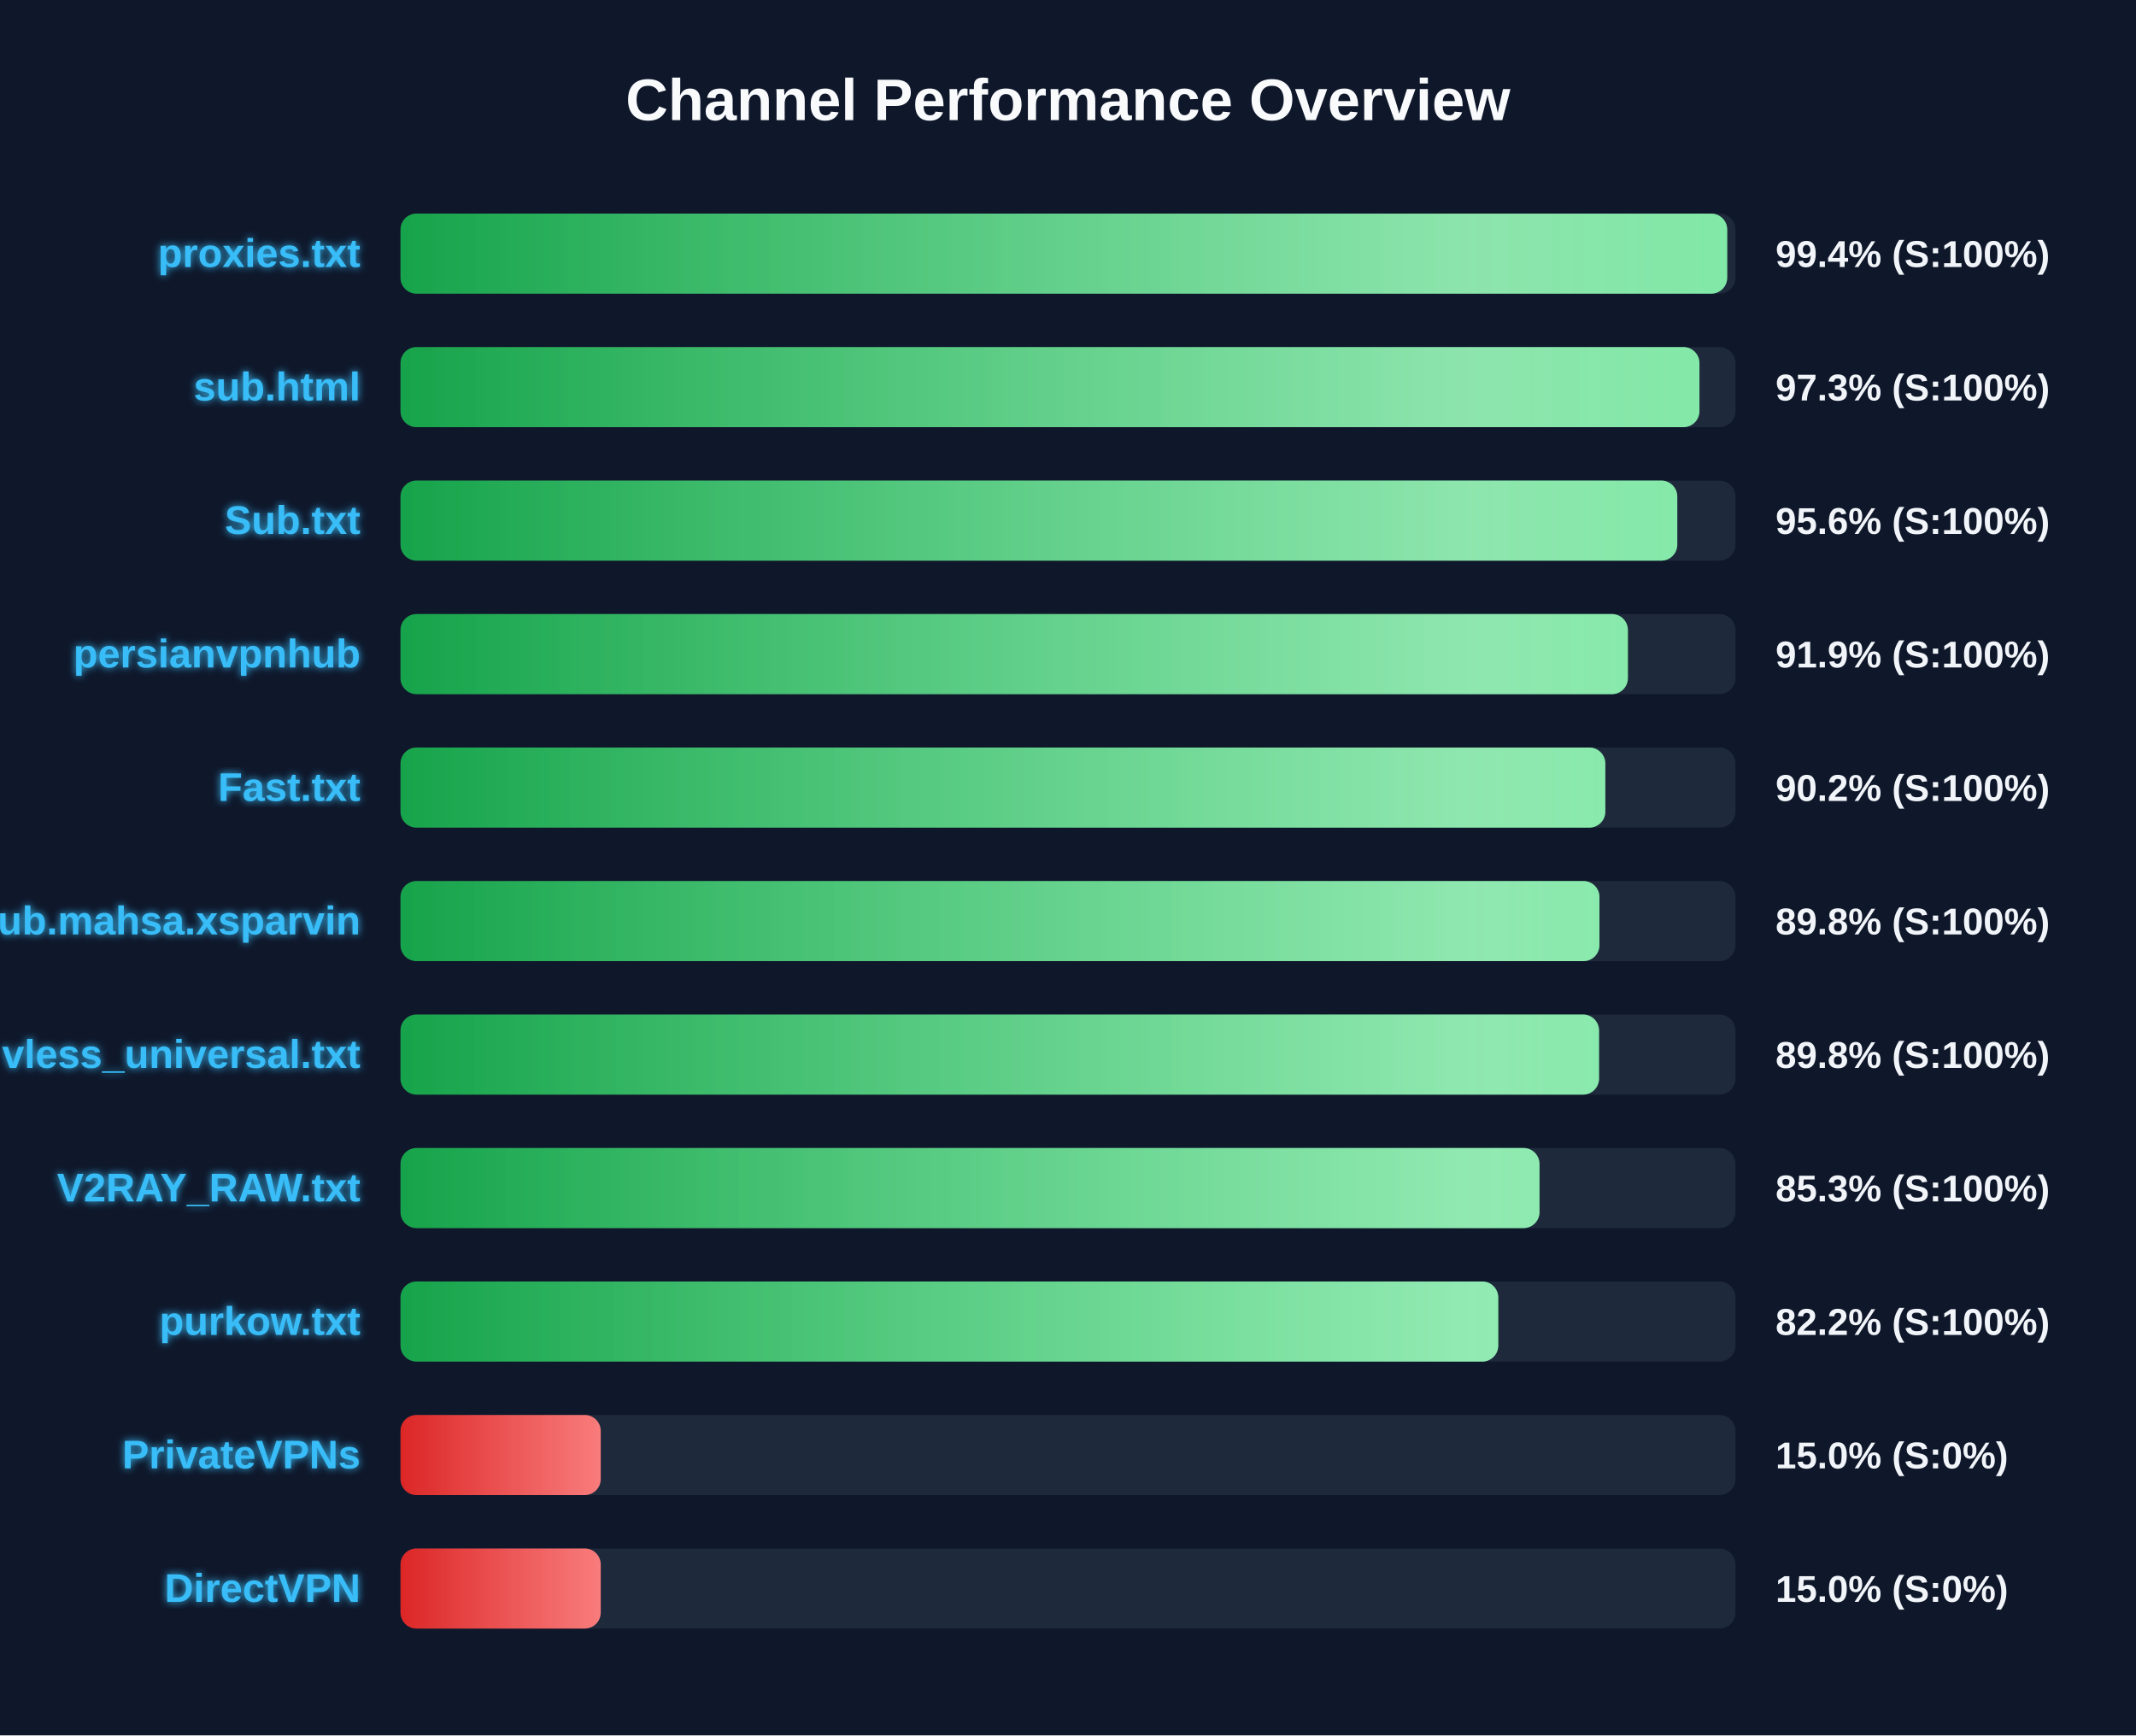
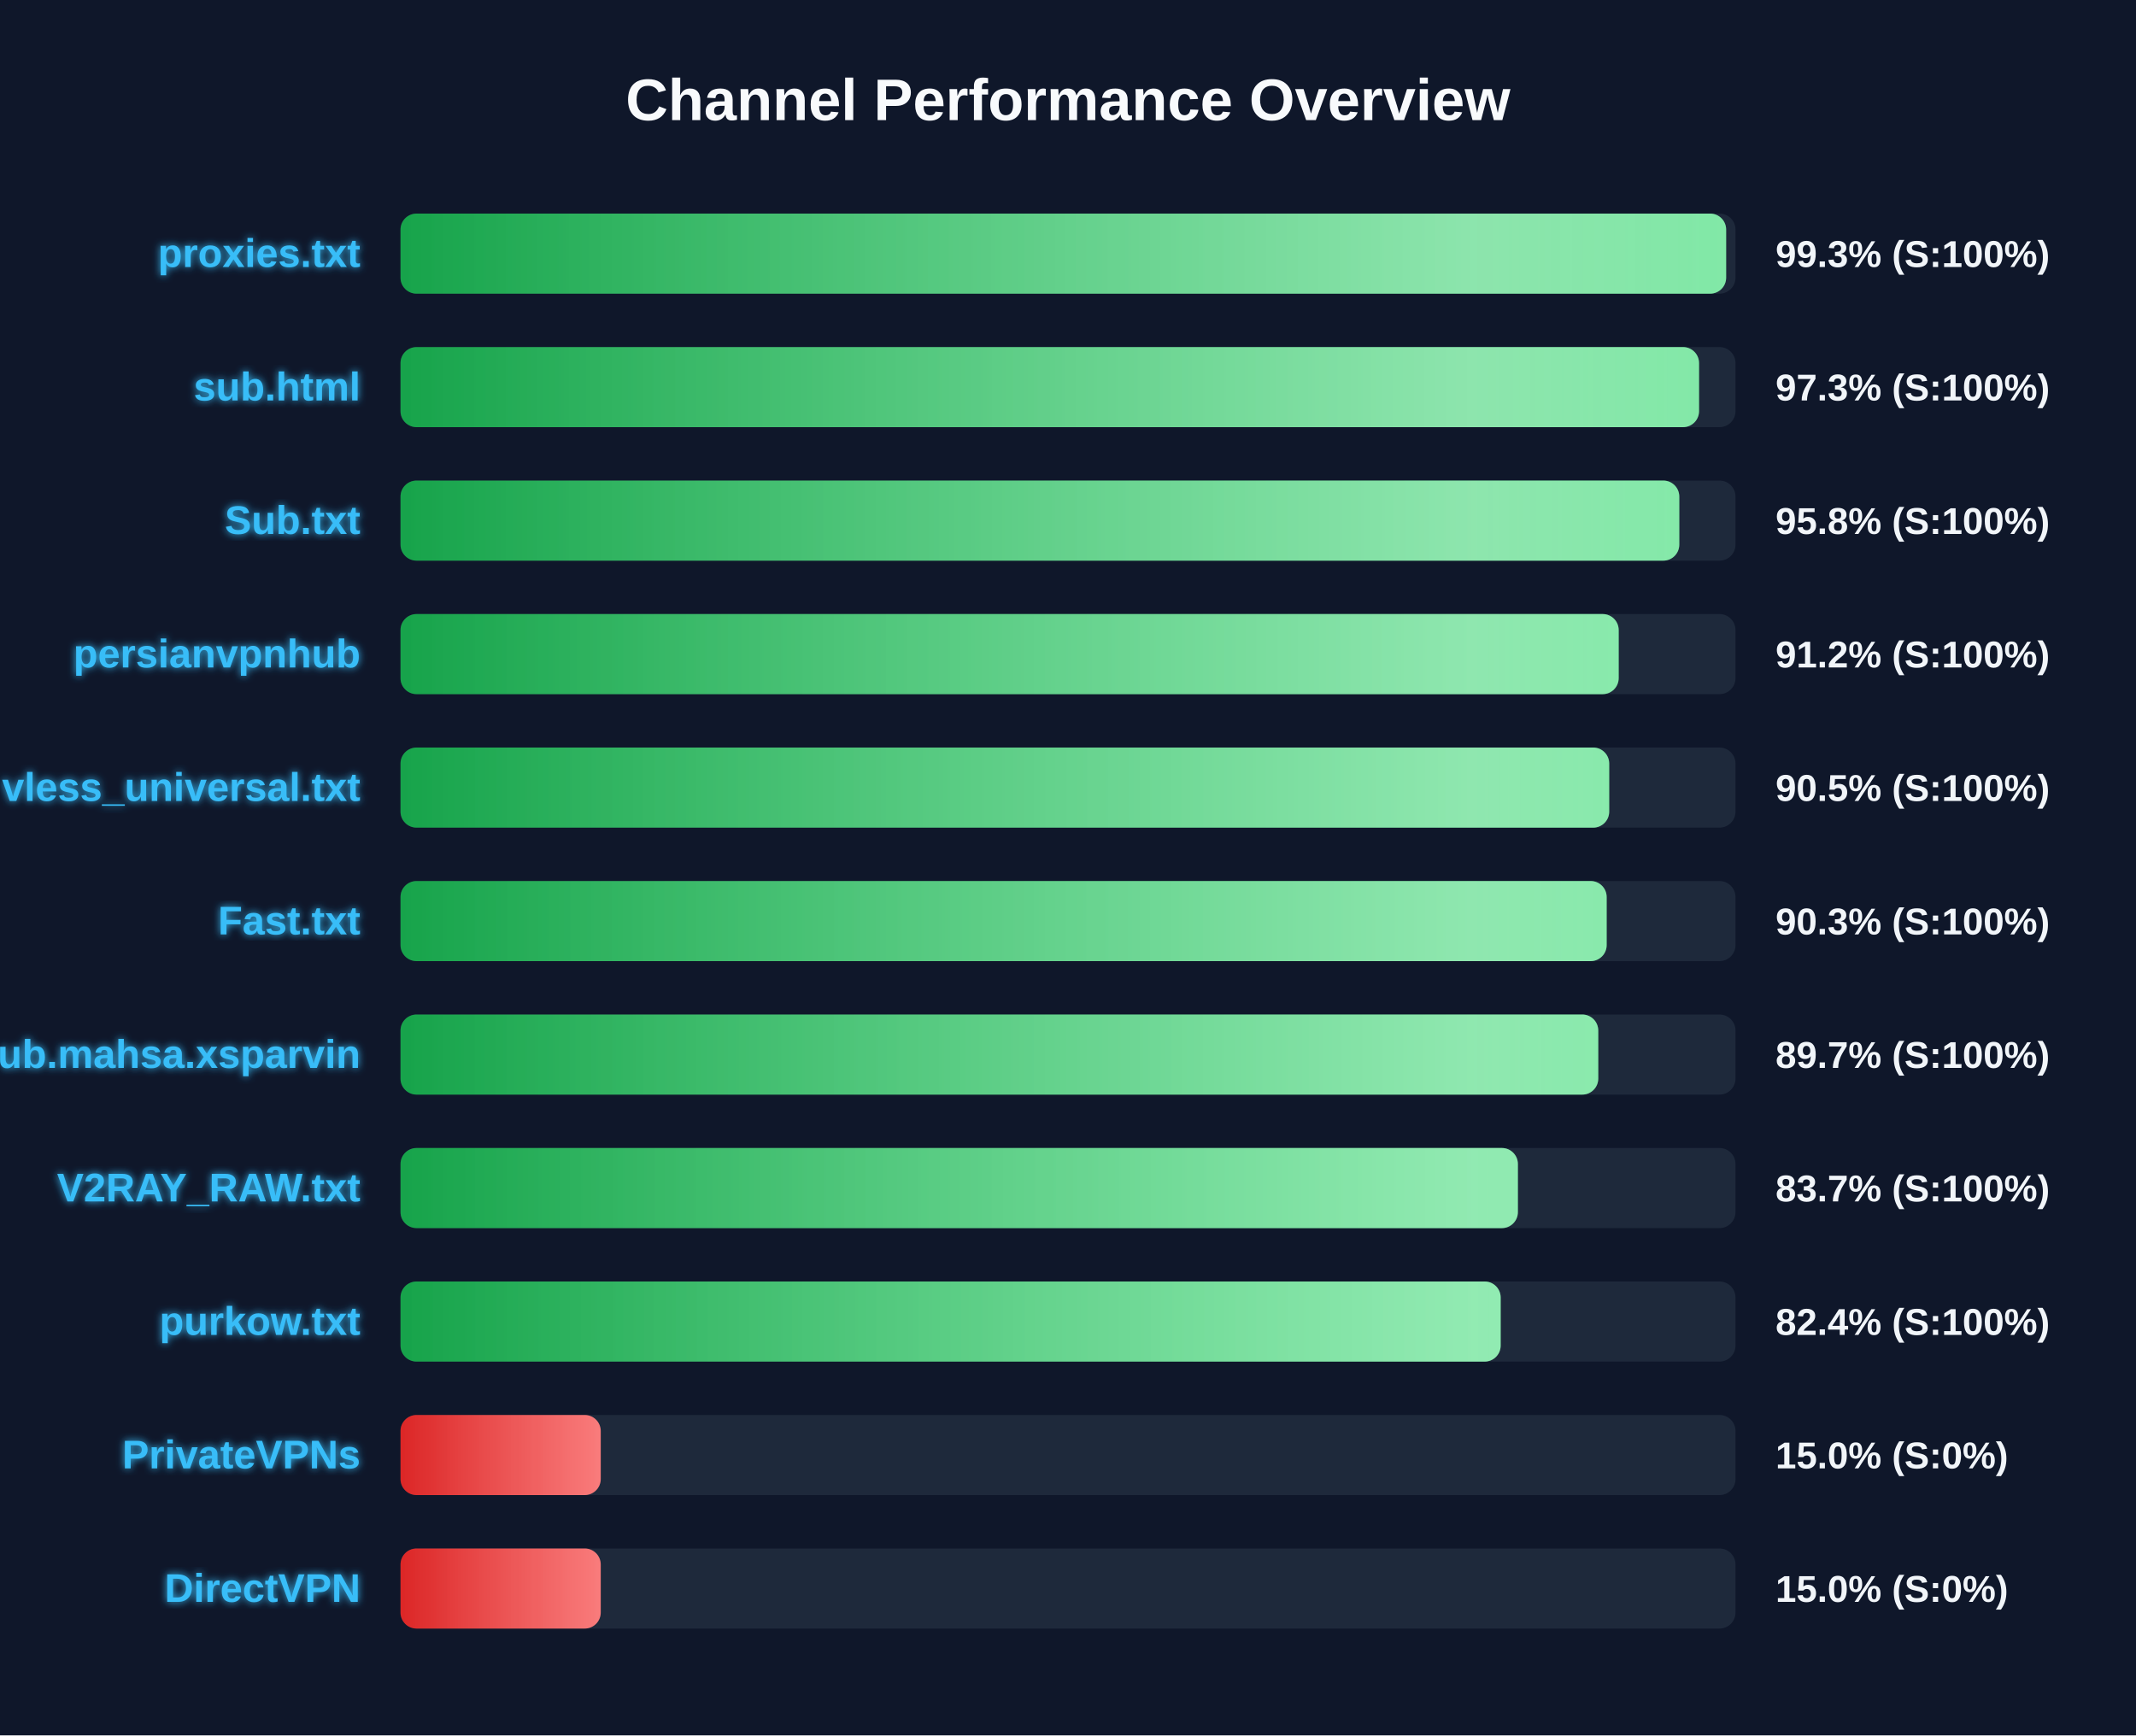
<svg xmlns="http://www.w3.org/2000/svg" width="800" height="650" version="1.1">
  <defs>
    <linearGradient id="grad-green" x1="0%" y1="0%" x2="100%" y2="0%">
      <stop offset="0%" stop-color="#16a34a" />
      <stop offset="100%" stop-color="#4ade80" />
    </linearGradient>
    <linearGradient id="grad-yellow" x1="0%" y1="0%" x2="100%" y2="0%">
      <stop offset="0%" stop-color="#ca8a04" />
      <stop offset="100%" stop-color="#fde047" />
    </linearGradient>
    <linearGradient id="grad-red" x1="0%" y1="0%" x2="100%" y2="0%">
      <stop offset="0%" stop-color="#dc2626" />
      <stop offset="100%" stop-color="#f87171" />
    </linearGradient>
    <linearGradient id="shimmer" x1="0%" y1="0%" x2="100%" y2="0%">
      <stop offset="0%" stop-color="rgba(255,255,255,0)" />
      <stop offset="50%" stop-color="rgba(255,255,255,0.4)" />
      <stop offset="100%" stop-color="rgba(255,255,255,0)" />
    </linearGradient>
    <filter id="glow" x="-20%" y="-20%" width="140%" height="140%">
      <feGaussianBlur stdDeviation="1.5" result="blur" />
      <feComposite in="SourceGraphic" in2="blur" operator="over" />
    </filter>
  </defs>
  <style>
        .bg-rect { fill: #0f172a; }
        .title { font: bold 22px 'Segoe UI', Arial, sans-serif; fill: #f8fafc; }
        .row { font: bold 15px 'Segoe UI', Arial, sans-serif; fill: #38bdf8; filter: url(#glow); }
        .score { font: bold 14px 'Segoe UI', Arial, sans-serif; fill: #f1f5f9; }
        @keyframes shimmer-anim {
            0% { transform: translateX(-100%); }
            100% { transform: translateX(200%); }
        }
        .shimmer-rect {
            animation: shimmer-anim 2.5s infinite linear;
        }
    </style>
  <rect width="100%" height="100%" class="bg-rect" />
  <text x="400" y="45" text-anchor="middle" class="title">Channel Performance Overview</text>
  <rect x="150" y="80" width="500" height="30" fill="#1e293b" rx="6" />
  <clipPath id="clip-0">
-     <rect x="150" y="80" width="496.9" height="30" rx="6" />
+     <rect x="150" y="80" width="496.5" height="30" rx="6" />
  </clipPath>
-   <rect x="150" y="80" width="496.9" height="30" fill="url(#grad-green)" rx="6" />
+   <rect x="150" y="80" width="496.5" height="30" fill="url(#grad-green)" rx="6" />
  <g clip-path="url(#clip-0)">
    <rect x="150" y="80" width="100%" height="30" fill="url(#shimmer)" class="shimmer-rect" />
  </g>
  <text x="135" y="100" text-anchor="end" class="row">proxies.txt</text>
-   <text x="665" y="100" text-anchor="start" class="score">99.4% (S:100%)</text>
+   <text x="665" y="100" text-anchor="start" class="score">99.3% (S:100%)</text>
  <rect x="150" y="130" width="500" height="30" fill="#1e293b" rx="6" />
  <clipPath id="clip-1">
-     <rect x="150" y="130" width="486.5" height="30" rx="6" />
+     <rect x="150" y="130" width="486.35" height="30" rx="6" />
  </clipPath>
-   <rect x="150" y="130" width="486.5" height="30" fill="url(#grad-green)" rx="6" />
+   <rect x="150" y="130" width="486.35" height="30" fill="url(#grad-green)" rx="6" />
  <g clip-path="url(#clip-1)">
    <rect x="150" y="130" width="100%" height="30" fill="url(#shimmer)" class="shimmer-rect" />
  </g>
  <text x="135" y="150" text-anchor="end" class="row">sub.html</text>
  <text x="665" y="150" text-anchor="start" class="score">97.3% (S:100%)</text>
  <rect x="150" y="180" width="500" height="30" fill="#1e293b" rx="6" />
  <clipPath id="clip-2">
-     <rect x="150" y="180" width="478.2" height="30" rx="6" />
+     <rect x="150" y="180" width="478.95" height="30" rx="6" />
  </clipPath>
-   <rect x="150" y="180" width="478.2" height="30" fill="url(#grad-green)" rx="6" />
+   <rect x="150" y="180" width="478.95" height="30" fill="url(#grad-green)" rx="6" />
  <g clip-path="url(#clip-2)">
    <rect x="150" y="180" width="100%" height="30" fill="url(#shimmer)" class="shimmer-rect" />
  </g>
  <text x="135" y="200" text-anchor="end" class="row">Sub.txt</text>
-   <text x="665" y="200" text-anchor="start" class="score">95.6% (S:100%)</text>
+   <text x="665" y="200" text-anchor="start" class="score">95.8% (S:100%)</text>
  <rect x="150" y="230" width="500" height="30" fill="#1e293b" rx="6" />
  <clipPath id="clip-3">
-     <rect x="150" y="230" width="459.7" height="30" rx="6" />
+     <rect x="150" y="230" width="456.25" height="30" rx="6" />
  </clipPath>
-   <rect x="150" y="230" width="459.7" height="30" fill="url(#grad-green)" rx="6" />
+   <rect x="150" y="230" width="456.25" height="30" fill="url(#grad-green)" rx="6" />
  <g clip-path="url(#clip-3)">
    <rect x="150" y="230" width="100%" height="30" fill="url(#shimmer)" class="shimmer-rect" />
  </g>
  <text x="135" y="250" text-anchor="end" class="row">persianvpnhub</text>
-   <text x="665" y="250" text-anchor="start" class="score">91.9% (S:100%)</text>
+   <text x="665" y="250" text-anchor="start" class="score">91.2% (S:100%)</text>
  <rect x="150" y="280" width="500" height="30" fill="#1e293b" rx="6" />
  <clipPath id="clip-4">
-     <rect x="150" y="280" width="451.25" height="30" rx="6" />
+     <rect x="150" y="280" width="452.7" height="30" rx="6" />
  </clipPath>
-   <rect x="150" y="280" width="451.25" height="30" fill="url(#grad-green)" rx="6" />
+   <rect x="150" y="280" width="452.7" height="30" fill="url(#grad-green)" rx="6" />
  <g clip-path="url(#clip-4)">
    <rect x="150" y="280" width="100%" height="30" fill="url(#shimmer)" class="shimmer-rect" />
  </g>
-   <text x="135" y="300" text-anchor="end" class="row">Fast.txt</text>
-   <text x="665" y="300" text-anchor="start" class="score">90.2% (S:100%)</text>
+   <text x="135" y="300" text-anchor="end" class="row">vless_universal.txt</text>
+   <text x="665" y="300" text-anchor="start" class="score">90.5% (S:100%)</text>
  <rect x="150" y="330" width="500" height="30" fill="#1e293b" rx="6" />
  <clipPath id="clip-5">
-     <rect x="150" y="330" width="449.05" height="30" rx="6" />
+     <rect x="150" y="330" width="451.75" height="30" rx="6" />
  </clipPath>
-   <rect x="150" y="330" width="449.05" height="30" fill="url(#grad-green)" rx="6" />
+   <rect x="150" y="330" width="451.75" height="30" fill="url(#grad-green)" rx="6" />
  <g clip-path="url(#clip-5)">
    <rect x="150" y="330" width="100%" height="30" fill="url(#shimmer)" class="shimmer-rect" />
  </g>
-   <text x="135" y="350" text-anchor="end" class="row">Sub.mahsa.xsparvin</text>
-   <text x="665" y="350" text-anchor="start" class="score">89.8% (S:100%)</text>
+   <text x="135" y="350" text-anchor="end" class="row">Fast.txt</text>
+   <text x="665" y="350" text-anchor="start" class="score">90.3% (S:100%)</text>
  <rect x="150" y="380" width="500" height="30" fill="#1e293b" rx="6" />
  <clipPath id="clip-6">
-     <rect x="150" y="380" width="448.9" height="30" rx="6" />
+     <rect x="150" y="380" width="448.6" height="30" rx="6" />
  </clipPath>
-   <rect x="150" y="380" width="448.9" height="30" fill="url(#grad-green)" rx="6" />
+   <rect x="150" y="380" width="448.6" height="30" fill="url(#grad-green)" rx="6" />
  <g clip-path="url(#clip-6)">
    <rect x="150" y="380" width="100%" height="30" fill="url(#shimmer)" class="shimmer-rect" />
  </g>
-   <text x="135" y="400" text-anchor="end" class="row">vless_universal.txt</text>
-   <text x="665" y="400" text-anchor="start" class="score">89.8% (S:100%)</text>
+   <text x="135" y="400" text-anchor="end" class="row">Sub.mahsa.xsparvin</text>
+   <text x="665" y="400" text-anchor="start" class="score">89.7% (S:100%)</text>
  <rect x="150" y="430" width="500" height="30" fill="#1e293b" rx="6" />
  <clipPath id="clip-7">
-     <rect x="150" y="430" width="426.6" height="30" rx="6" />
+     <rect x="150" y="430" width="418.5" height="30" rx="6" />
  </clipPath>
-   <rect x="150" y="430" width="426.6" height="30" fill="url(#grad-green)" rx="6" />
+   <rect x="150" y="430" width="418.5" height="30" fill="url(#grad-green)" rx="6" />
  <g clip-path="url(#clip-7)">
    <rect x="150" y="430" width="100%" height="30" fill="url(#shimmer)" class="shimmer-rect" />
  </g>
  <text x="135" y="450" text-anchor="end" class="row">V2RAY_RAW.txt</text>
-   <text x="665" y="450" text-anchor="start" class="score">85.3% (S:100%)</text>
+   <text x="665" y="450" text-anchor="start" class="score">83.7% (S:100%)</text>
  <rect x="150" y="480" width="500" height="30" fill="#1e293b" rx="6" />
  <clipPath id="clip-8">
-     <rect x="150" y="480" width="411.15" height="30" rx="6" />
+     <rect x="150" y="480" width="412.05" height="30" rx="6" />
  </clipPath>
-   <rect x="150" y="480" width="411.15" height="30" fill="url(#grad-green)" rx="6" />
+   <rect x="150" y="480" width="412.05" height="30" fill="url(#grad-green)" rx="6" />
  <g clip-path="url(#clip-8)">
    <rect x="150" y="480" width="100%" height="30" fill="url(#shimmer)" class="shimmer-rect" />
  </g>
  <text x="135" y="500" text-anchor="end" class="row">purkow.txt</text>
-   <text x="665" y="500" text-anchor="start" class="score">82.2% (S:100%)</text>
+   <text x="665" y="500" text-anchor="start" class="score">82.4% (S:100%)</text>
  <rect x="150" y="530" width="500" height="30" fill="#1e293b" rx="6" />
  <clipPath id="clip-9">
    <rect x="150" y="530" width="75.0" height="30" rx="6" />
  </clipPath>
  <rect x="150" y="530" width="75.0" height="30" fill="url(#grad-red)" rx="6" />
  <g clip-path="url(#clip-9)">
    <rect x="150" y="530" width="100%" height="30" fill="url(#shimmer)" class="shimmer-rect" />
  </g>
  <text x="135" y="550" text-anchor="end" class="row">PrivateVPNs</text>
  <text x="665" y="550" text-anchor="start" class="score">15.0% (S:0%)</text>
  <rect x="150" y="580" width="500" height="30" fill="#1e293b" rx="6" />
  <clipPath id="clip-10">
    <rect x="150" y="580" width="75.0" height="30" rx="6" />
  </clipPath>
  <rect x="150" y="580" width="75.0" height="30" fill="url(#grad-red)" rx="6" />
  <g clip-path="url(#clip-10)">
    <rect x="150" y="580" width="100%" height="30" fill="url(#shimmer)" class="shimmer-rect" />
  </g>
  <text x="135" y="600" text-anchor="end" class="row">DirectVPN</text>
  <text x="665" y="600" text-anchor="start" class="score">15.0% (S:0%)</text>
</svg>
